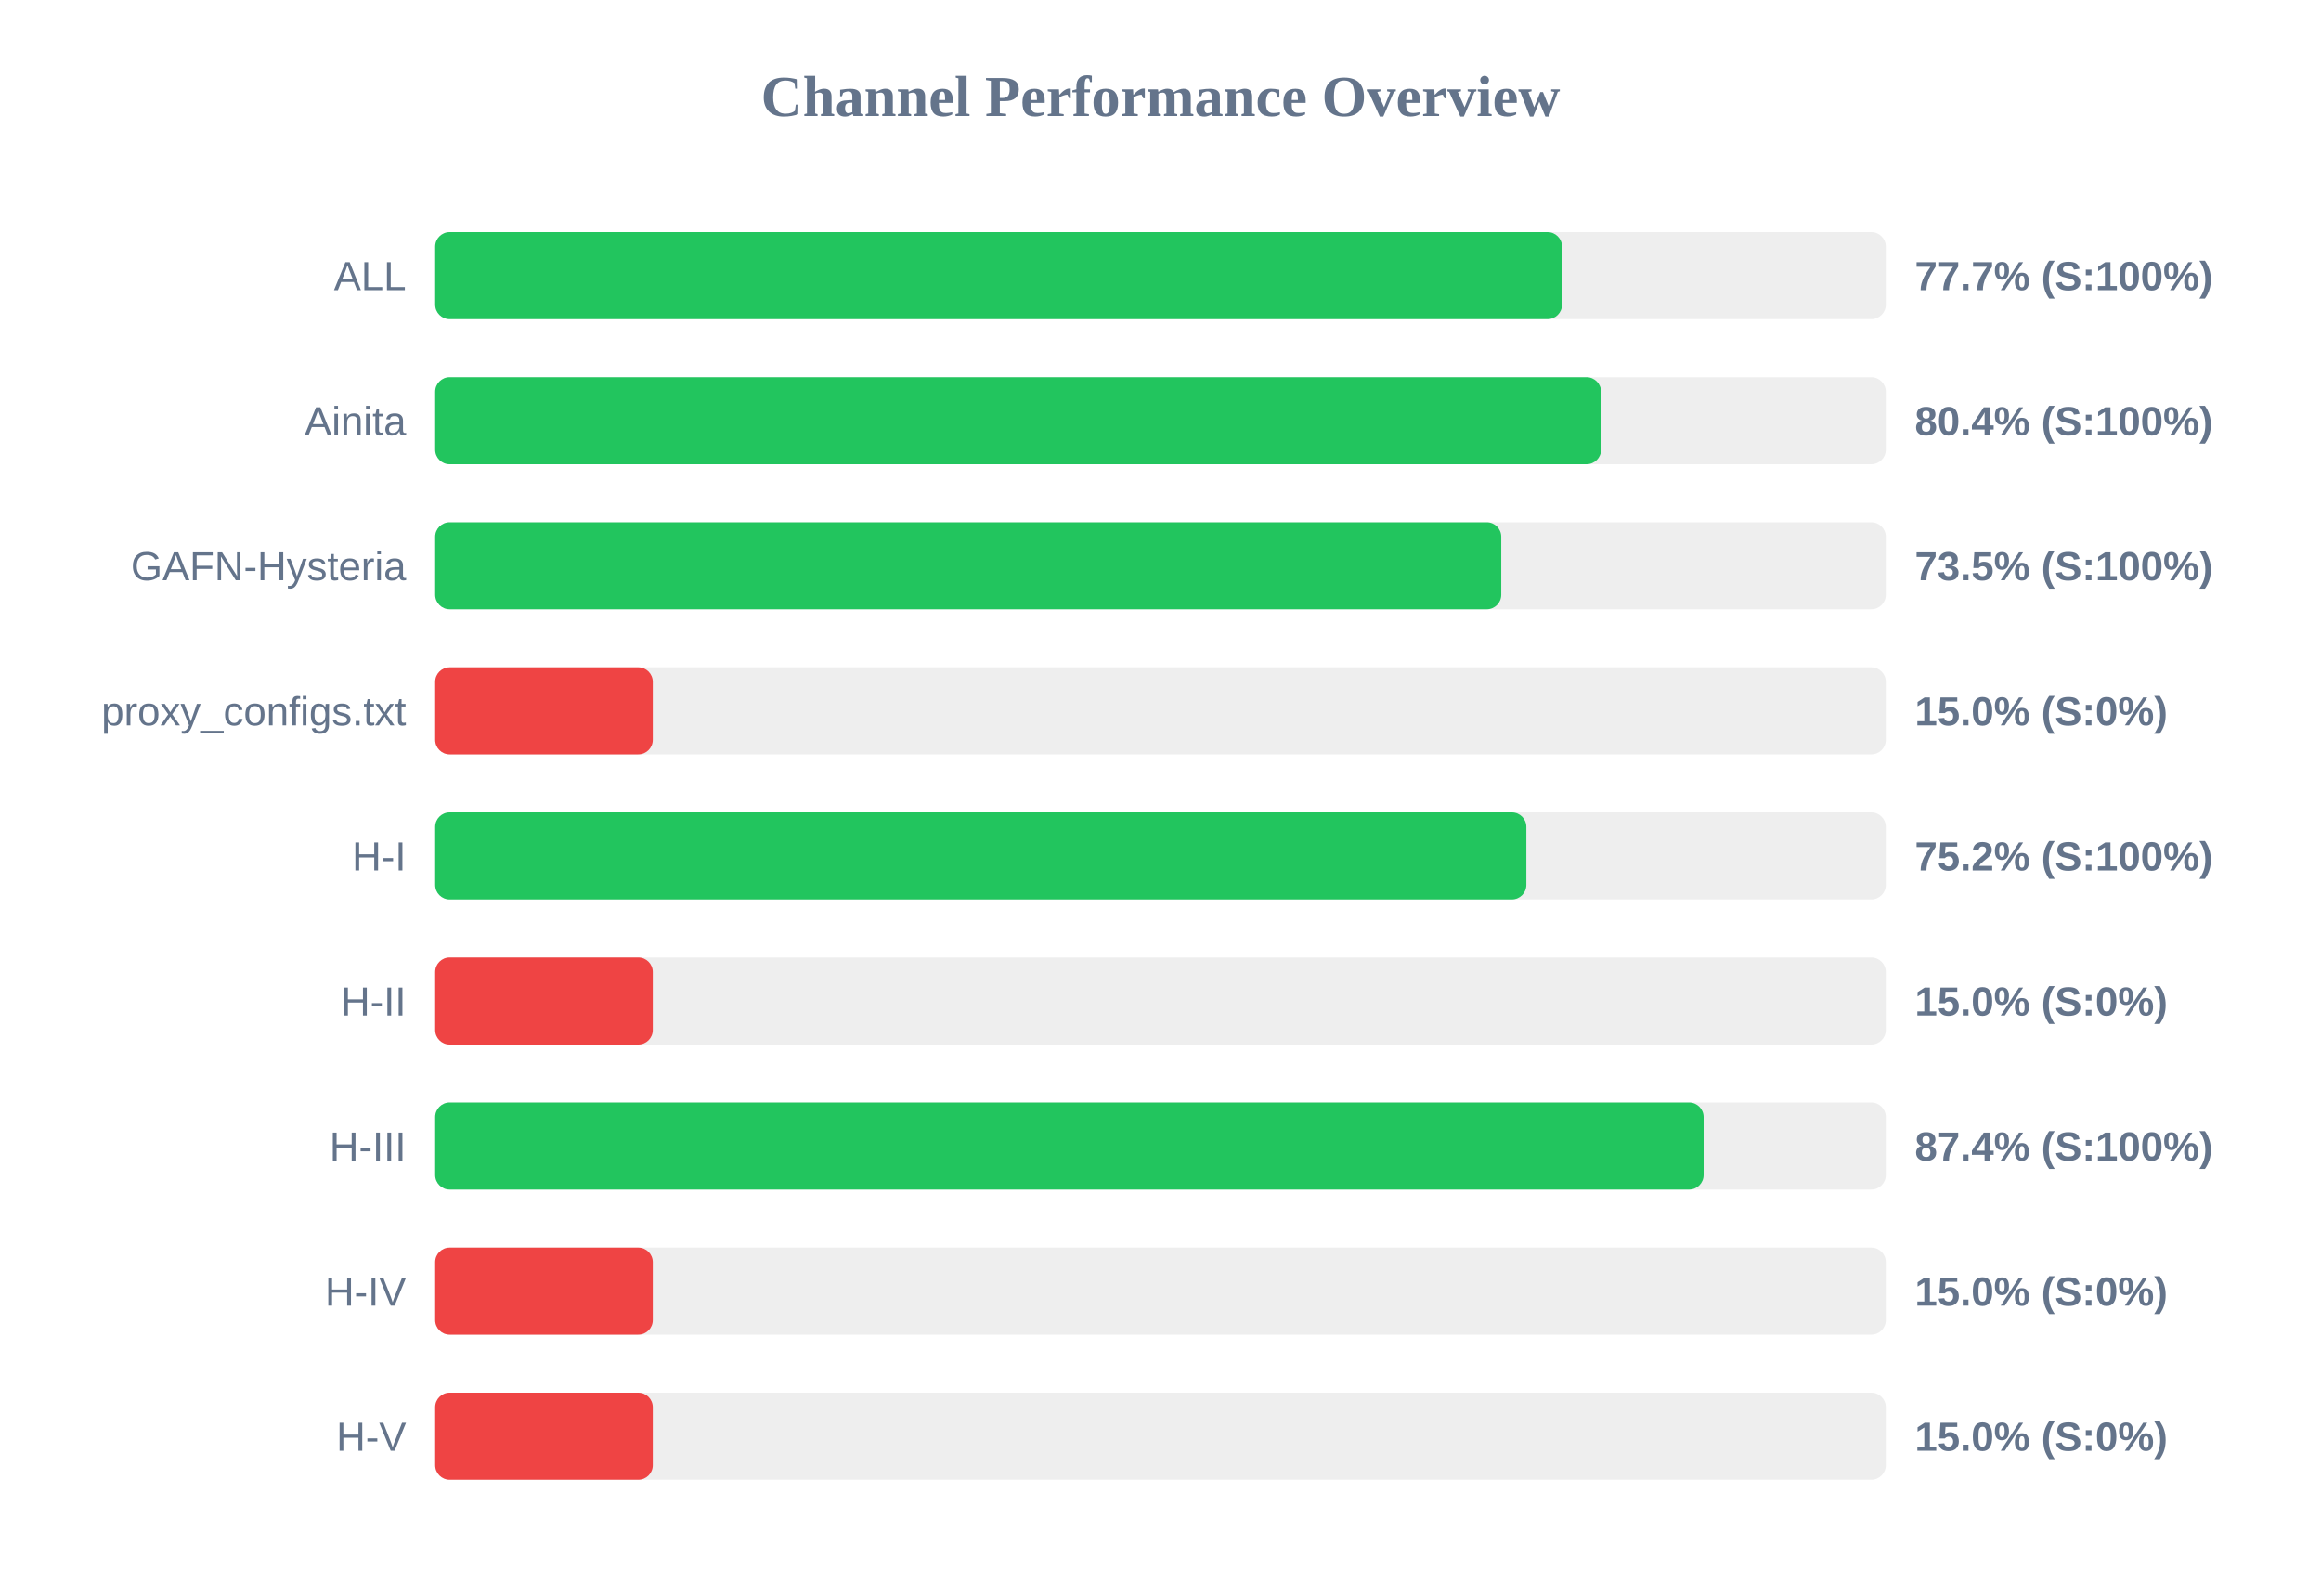
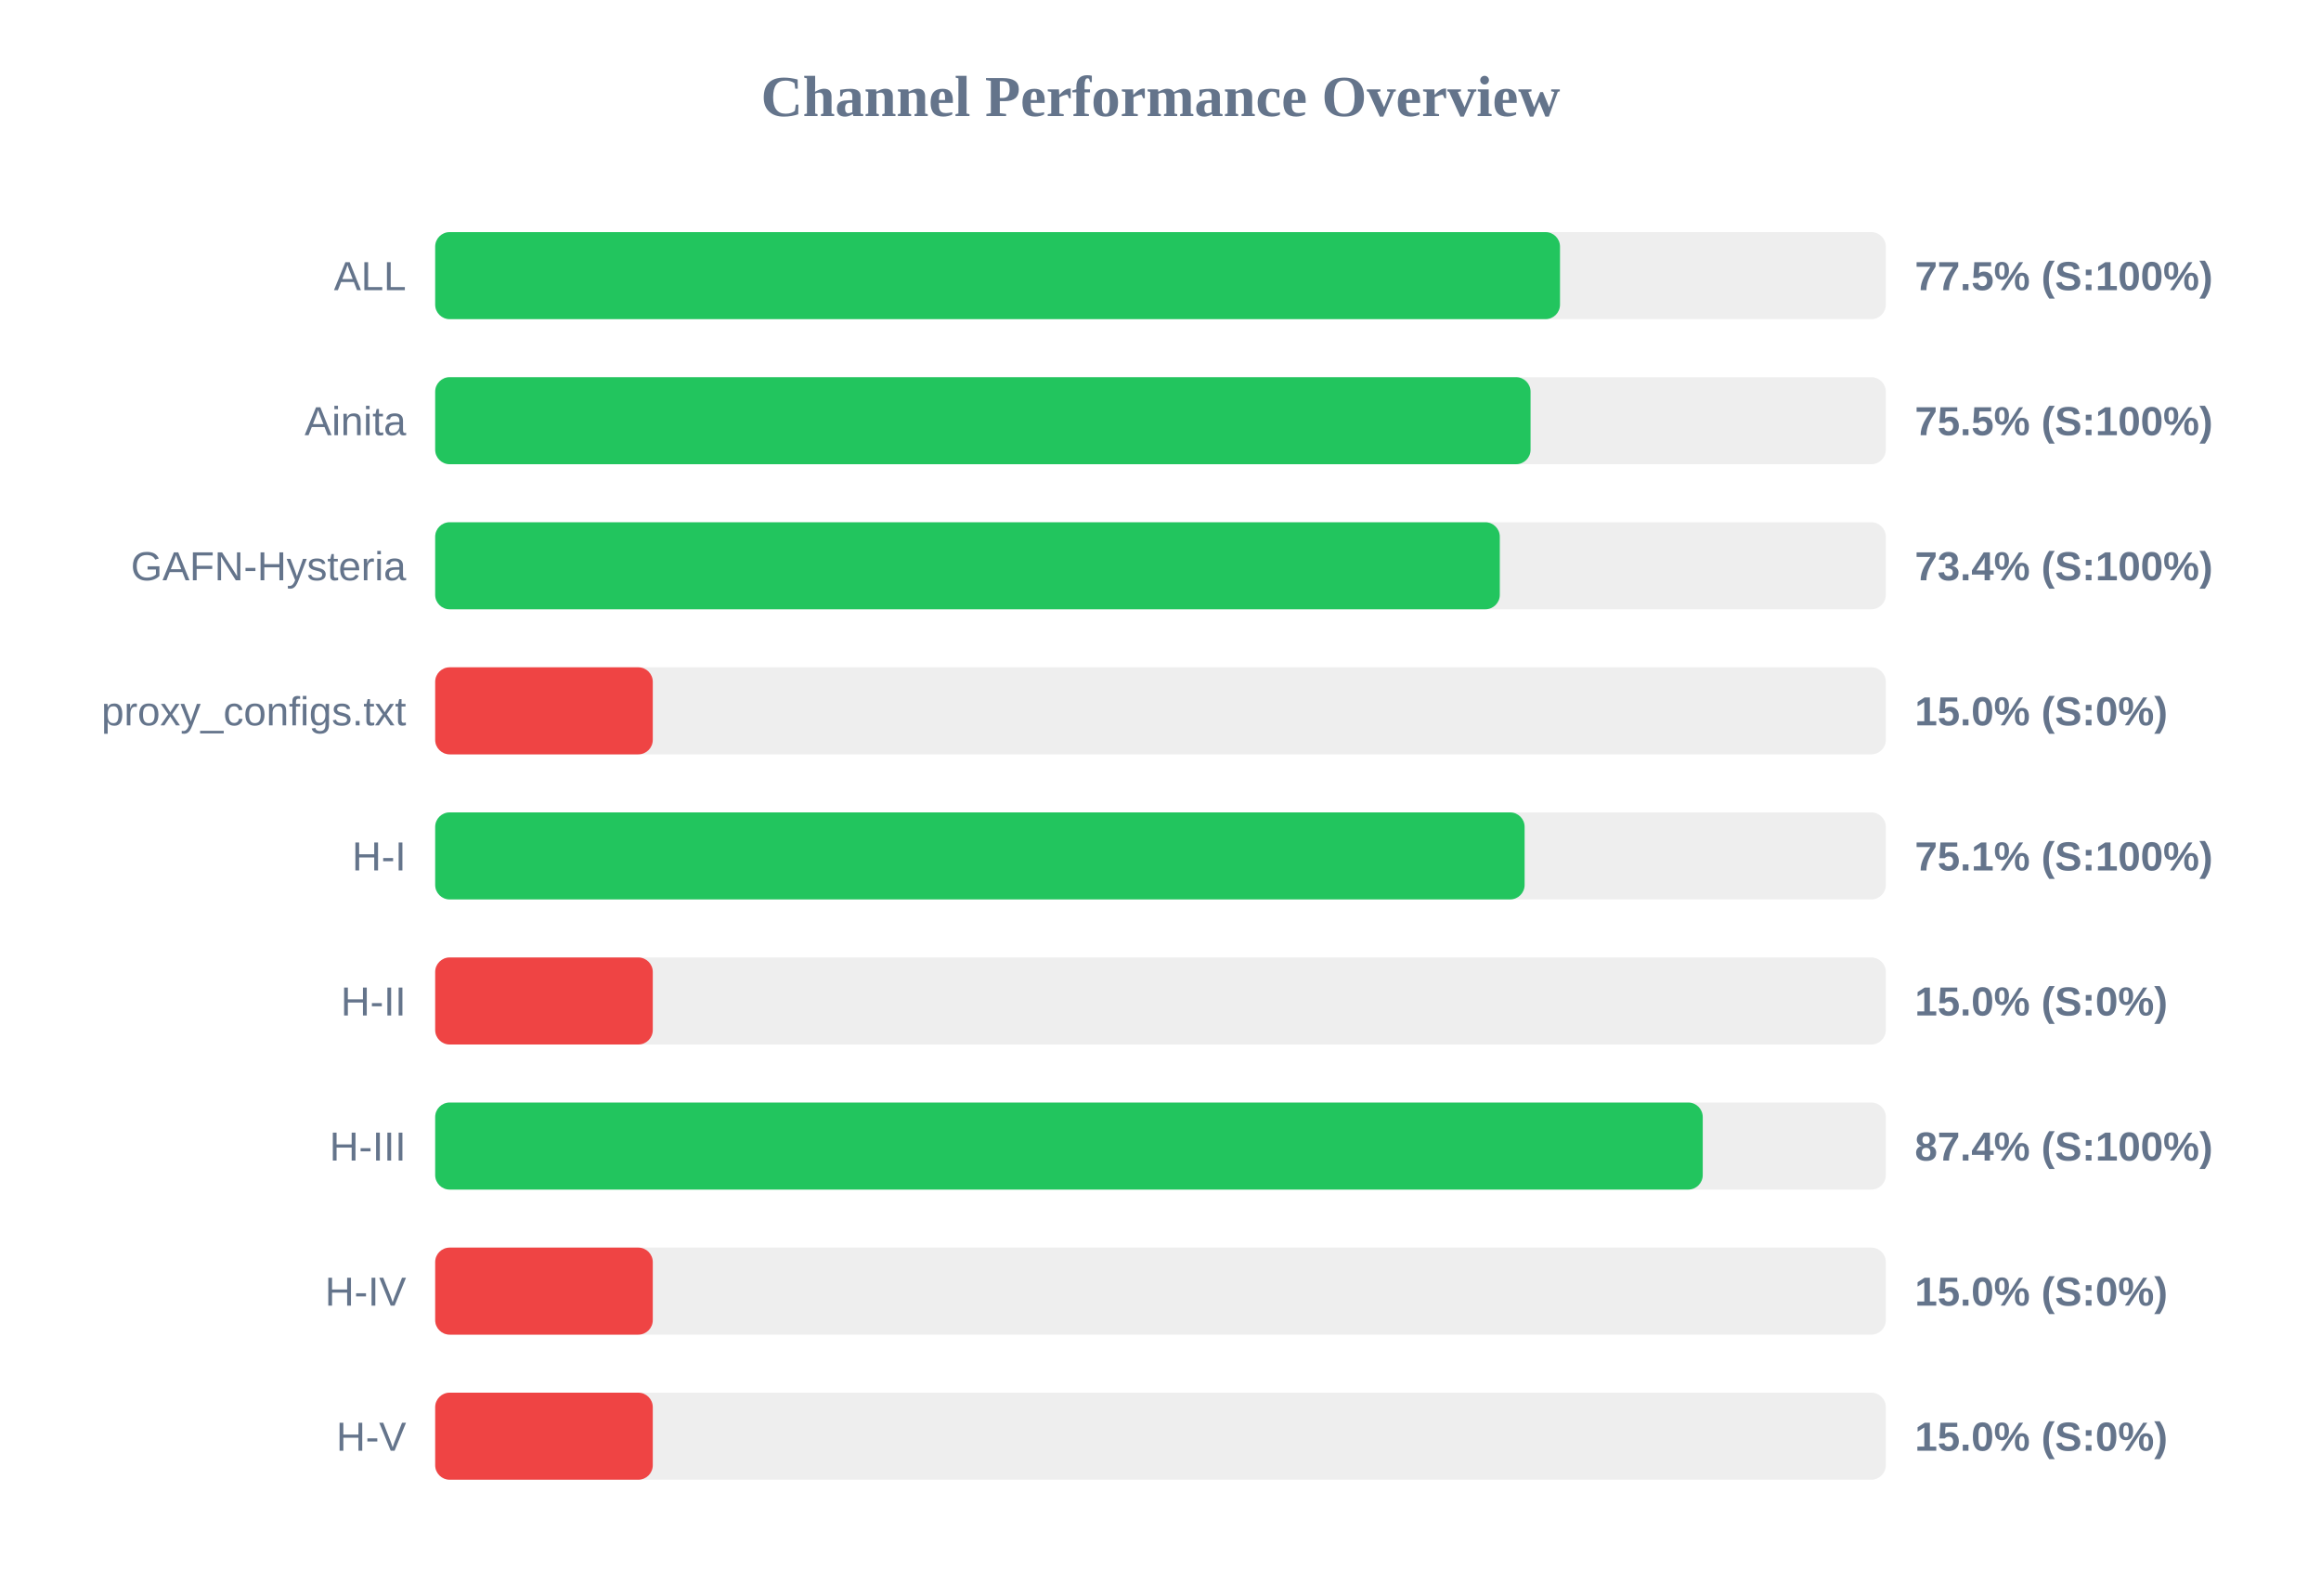
<svg xmlns="http://www.w3.org/2000/svg" width="800" height="550" version="1.1">
  <style>
        .row { font: 14px Arial; fill: #64748b; }
        .score { font: bold 14px Arial; fill: #64748b; }
    </style>
  <text x="400" y="40" text-anchor="middle" font-size="20px" font-weight="bold" fill="#64748b">Channel Performance Overview</text>
  <rect x="150" y="80" width="500" height="30" fill="#eee" rx="5" />
-   <rect x="150" y="80" width="388.4" height="30" fill="#22c55e" rx="5" />
+   <rect x="150" y="80" width="387.7" height="30" fill="#22c55e" rx="5" />
  <text x="140" y="100" text-anchor="end" class="row">ALL</text>
-   <text x="660" y="100" text-anchor="start" class="score">77.7% (S:100%)</text>
+   <text x="660" y="100" text-anchor="start" class="score">77.5% (S:100%)</text>
  <rect x="150" y="130" width="500" height="30" fill="#eee" rx="5" />
-   <rect x="150" y="130" width="401.85" height="30" fill="#22c55e" rx="5" />
+   <rect x="150" y="130" width="377.55" height="30" fill="#22c55e" rx="5" />
  <text x="140" y="150" text-anchor="end" class="row">Ainita</text>
-   <text x="660" y="150" text-anchor="start" class="score">80.4% (S:100%)</text>
+   <text x="660" y="150" text-anchor="start" class="score">75.5% (S:100%)</text>
  <rect x="150" y="180" width="500" height="30" fill="#eee" rx="5" />
-   <rect x="150" y="180" width="367.45" height="30" fill="#22c55e" rx="5" />
+   <rect x="150" y="180" width="366.95" height="30" fill="#22c55e" rx="5" />
  <text x="140" y="200" text-anchor="end" class="row">GAFN-Hysteria</text>
-   <text x="660" y="200" text-anchor="start" class="score">73.5% (S:100%)</text>
+   <text x="660" y="200" text-anchor="start" class="score">73.4% (S:100%)</text>
  <rect x="150" y="230" width="500" height="30" fill="#eee" rx="5" />
  <rect x="150" y="230" width="75.0" height="30" fill="#ef4444" rx="5" />
  <text x="140" y="250" text-anchor="end" class="row">proxy_configs.txt</text>
  <text x="660" y="250" text-anchor="start" class="score">15.0% (S:0%)</text>
  <rect x="150" y="280" width="500" height="30" fill="#eee" rx="5" />
-   <rect x="150" y="280" width="376.1" height="30" fill="#22c55e" rx="5" />
+   <rect x="150" y="280" width="375.5" height="30" fill="#22c55e" rx="5" />
  <text x="140" y="300" text-anchor="end" class="row">H-I</text>
-   <text x="660" y="300" text-anchor="start" class="score">75.2% (S:100%)</text>
+   <text x="660" y="300" text-anchor="start" class="score">75.1% (S:100%)</text>
  <rect x="150" y="330" width="500" height="30" fill="#eee" rx="5" />
  <rect x="150" y="330" width="75.0" height="30" fill="#ef4444" rx="5" />
  <text x="140" y="350" text-anchor="end" class="row">H-II</text>
  <text x="660" y="350" text-anchor="start" class="score">15.0% (S:0%)</text>
  <rect x="150" y="380" width="500" height="30" fill="#eee" rx="5" />
-   <rect x="150" y="380" width="437.2" height="30" fill="#22c55e" rx="5" />
+   <rect x="150" y="380" width="436.9" height="30" fill="#22c55e" rx="5" />
  <text x="140" y="400" text-anchor="end" class="row">H-III</text>
  <text x="660" y="400" text-anchor="start" class="score">87.4% (S:100%)</text>
  <rect x="150" y="430" width="500" height="30" fill="#eee" rx="5" />
  <rect x="150" y="430" width="75.0" height="30" fill="#ef4444" rx="5" />
  <text x="140" y="450" text-anchor="end" class="row">H-IV</text>
  <text x="660" y="450" text-anchor="start" class="score">15.0% (S:0%)</text>
  <rect x="150" y="480" width="500" height="30" fill="#eee" rx="5" />
  <rect x="150" y="480" width="75.0" height="30" fill="#ef4444" rx="5" />
  <text x="140" y="500" text-anchor="end" class="row">H-V</text>
  <text x="660" y="500" text-anchor="start" class="score">15.0% (S:0%)</text>
</svg>
